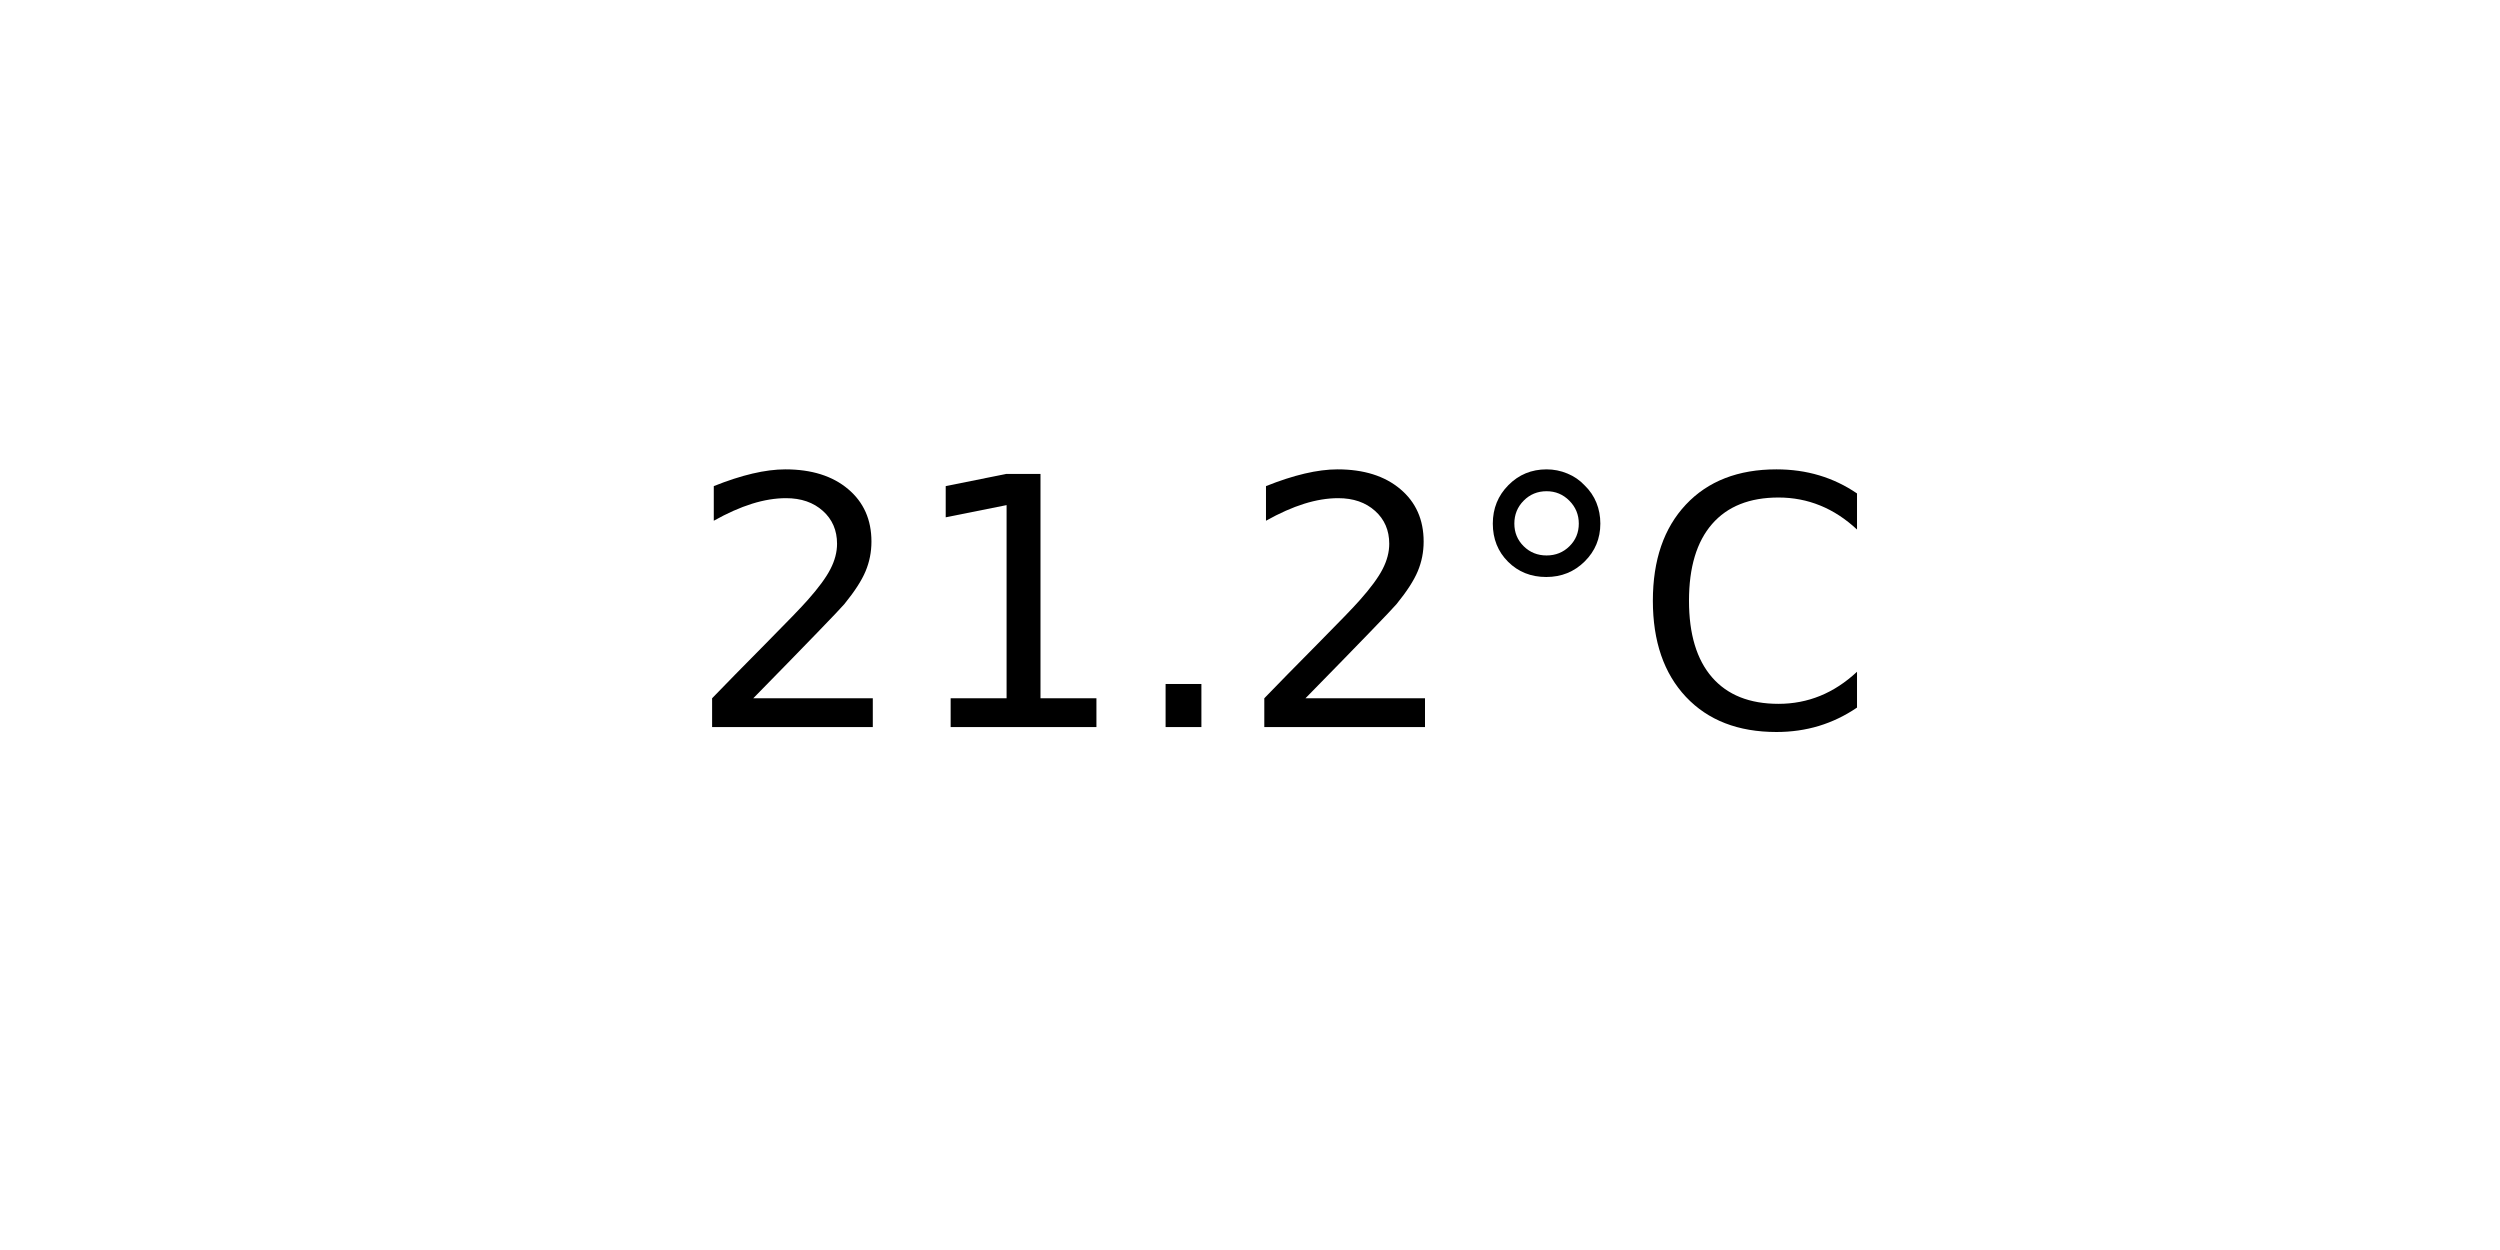
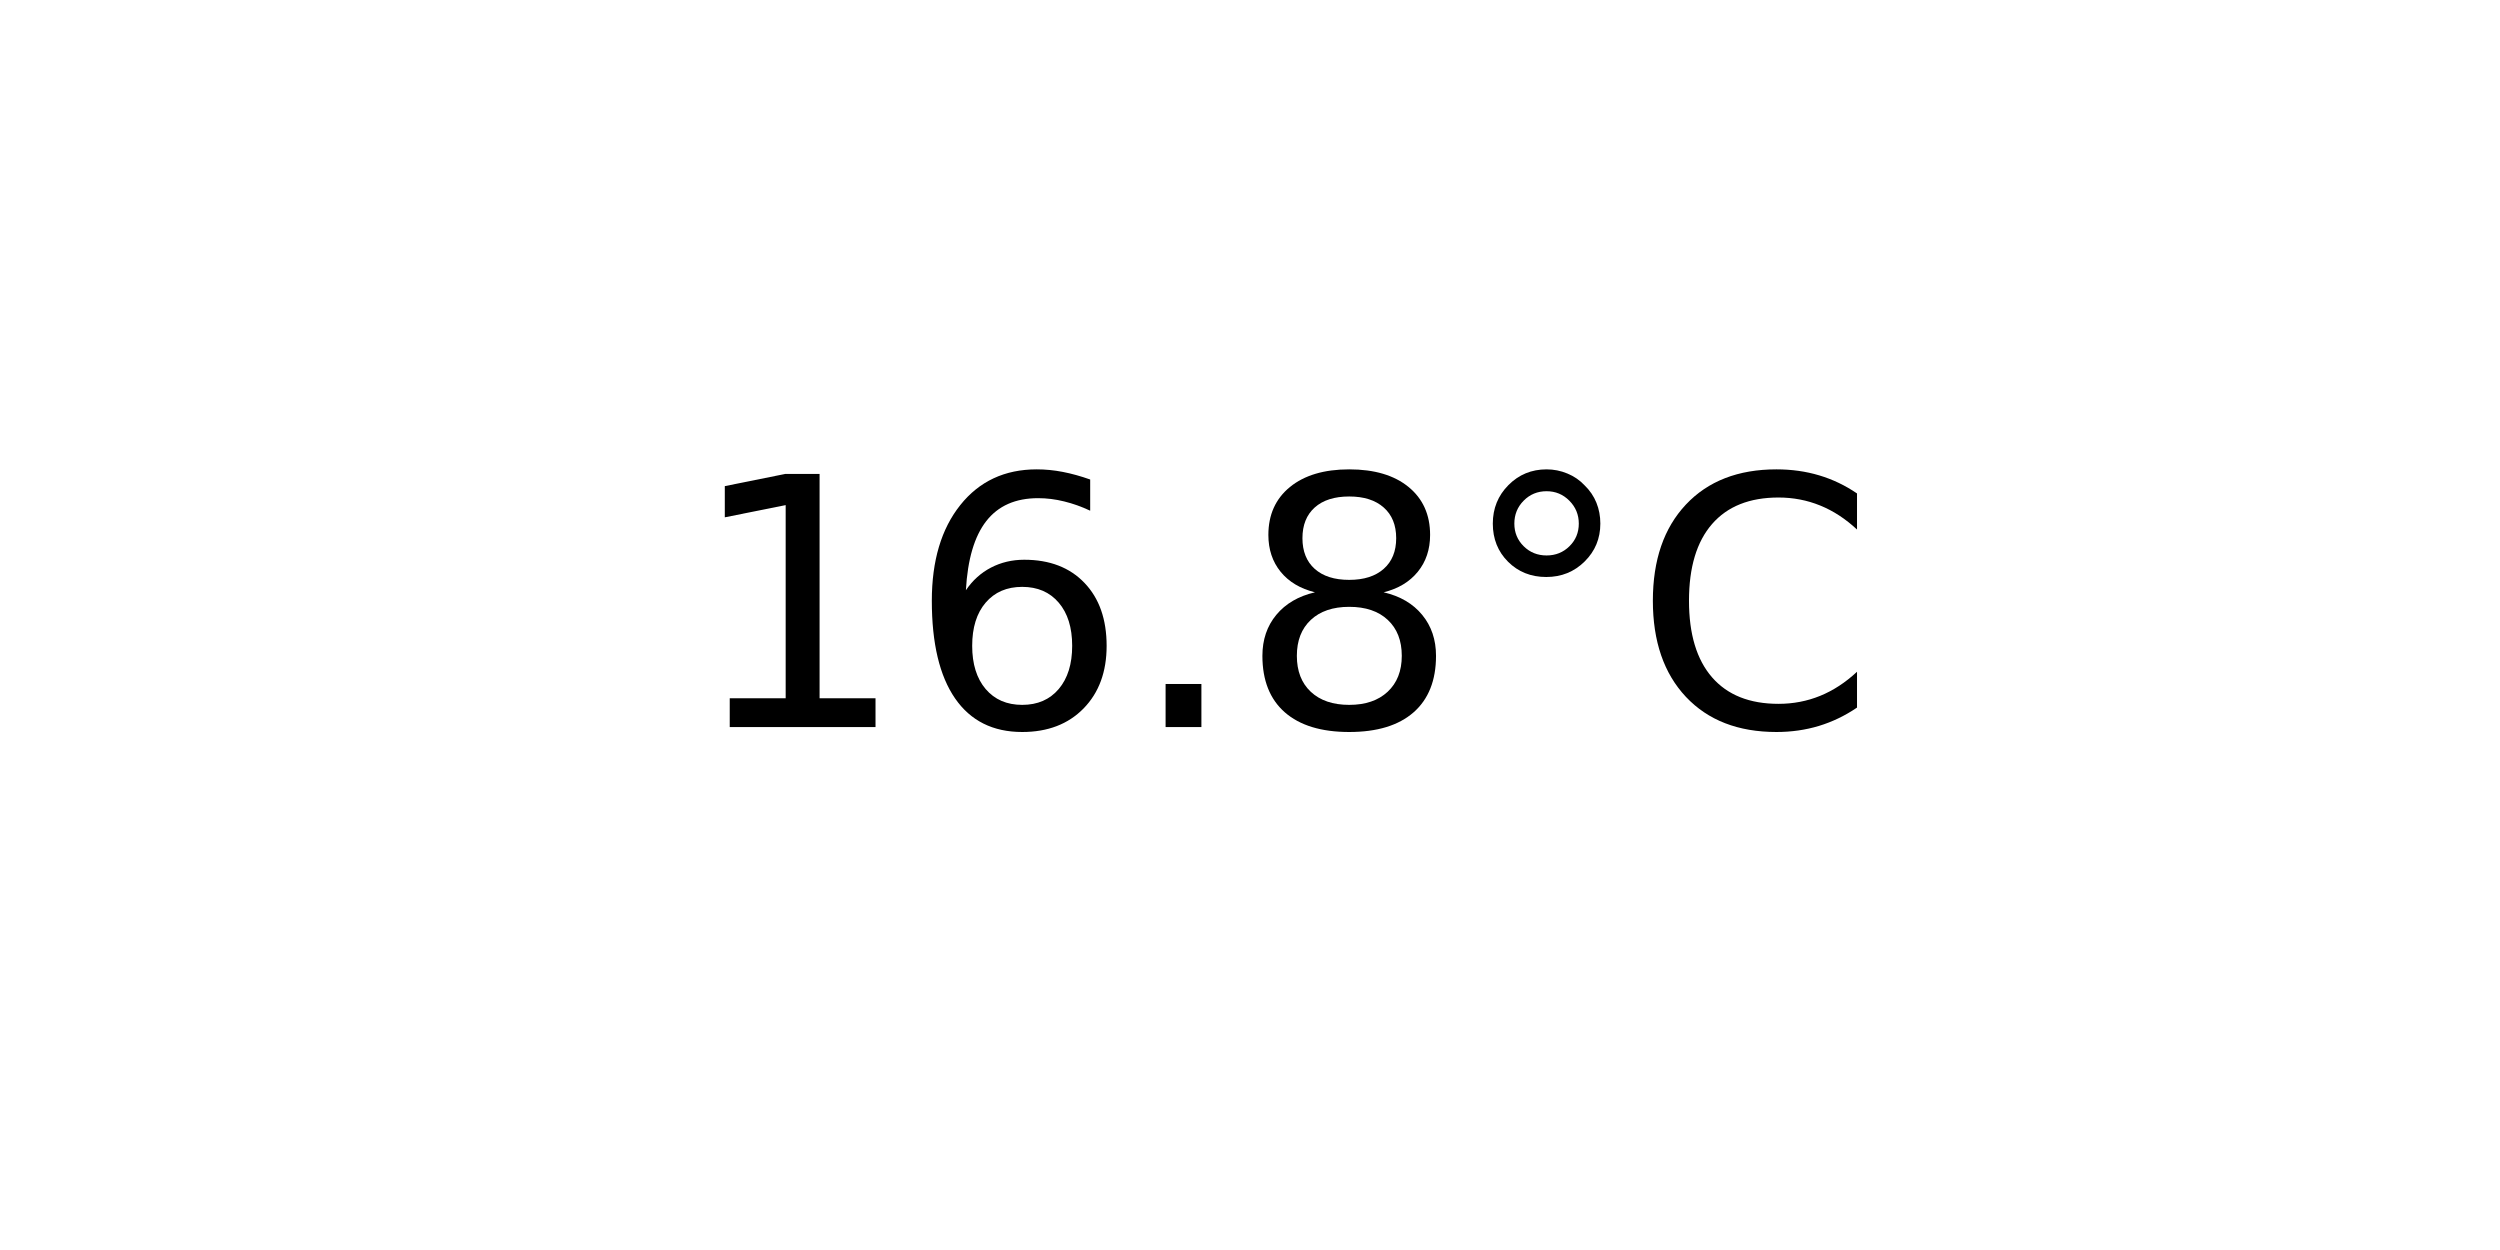
<svg xmlns="http://www.w3.org/2000/svg" xmlns:xlink="http://www.w3.org/1999/xlink" width="72pt" height="36pt" viewBox="0 0 72 36" version="1.1">
  <defs>
    <style type="text/css">*{stroke-linejoin: round; stroke-linecap: butt}</style>
  </defs>
  <g id="figure_1">
    <g id="axes_1">
      <g id="text_1">
        <g transform="translate(19.77578 20.93937) scale(0.1 -0.1)">
          <defs>
-             <path id="DejaVuSans-32" d="M 1228 531  L 3431 531  L 3431 0  L 469 0  L 469 531  Q 828 903 1448 1529  Q 2069 2156 2228 2338  Q 2531 2678 2651 2914  Q 2772 3150 2772 3378  Q 2772 3750 2511 3984  Q 2250 4219 1831 4219  Q 1534 4219 1204 4116  Q 875 4013 500 3803  L 500 4441  Q 881 4594 1212 4672  Q 1544 4750 1819 4750  Q 2544 4750 2975 4387  Q 3406 4025 3406 3419  Q 3406 3131 3298 2873  Q 3191 2616 2906 2266  Q 2828 2175 2409 1742  Q 1991 1309 1228 531  z " transform="scale(0.015625)" />
            <path id="DejaVuSans-31" d="M 794 531  L 1825 531  L 1825 4091  L 703 3866  L 703 4441  L 1819 4666  L 2450 4666  L 2450 531  L 3481 531  L 3481 0  L 794 0  L 794 531  z " transform="scale(0.015625)" />
+             <path id="DejaVuSans-36" d="M 2113 2584  Q 1688 2584 1439 2293  Q 1191 2003 1191 1497  Q 1191 994 1439 701  Q 1688 409 2113 409  Q 2538 409 2786 701  Q 3034 994 3034 1497  Q 3034 2003 2786 2293  Q 2538 2584 2113 2584  z M 3366 4563  L 3366 3988  Q 3128 4100 2886 4159  Q 2644 4219 2406 4219  Q 1781 4219 1451 3797  Q 1122 3375 1075 2522  Q 1259 2794 1537 2939  Q 1816 3084 2150 3084  Q 2853 3084 3261 2657  Q 3669 2231 3669 1497  Q 3669 778 3244 343  Q 2819 -91 2113 -91  Q 1303 -91 875 529  Q 447 1150 447 2328  Q 447 3434 972 4092  Q 1497 4750 2381 4750  Q 2619 4750 2861 4703  Q 3103 4656 3366 4563  z " transform="scale(0.015625)" />
            <path id="DejaVuSans-2e" d="M 684 794  L 1344 794  L 1344 0  L 684 0  L 684 794  z " transform="scale(0.015625)" />
+             <path id="DejaVuSans-38" d="M 2034 2216  Q 1584 2216 1326 1975  Q 1069 1734 1069 1313  Q 1069 891 1326 650  Q 1584 409 2034 409  Q 2484 409 2743 651  Q 3003 894 3003 1313  Q 3003 1734 2745 1975  Q 2488 2216 2034 2216  z M 1403 2484  Q 997 2584 770 2862  Q 544 3141 544 3541  Q 544 4100 942 4425  Q 1341 4750 2034 4750  Q 2731 4750 3128 4425  Q 3525 4100 3525 3541  Q 3525 3141 3298 2862  Q 3072 2584 2669 2484  Q 3125 2378 3379 2068  Q 3634 1759 3634 1313  Q 3634 634 3220 271  Q 2806 -91 2034 -91  Q 1263 -91 848 271  Q 434 634 434 1313  Q 434 1759 690 2068  Q 947 2378 1403 2484  z M 1172 3481  Q 1172 3119 1398 2916  Q 1625 2713 2034 2713  Q 2441 2713 2670 2916  Q 2900 3119 2900 3481  Q 2900 3844 2670 4047  Q 2441 4250 2034 4250  Q 1625 4250 1398 4047  Q 1172 3844 1172 3481  z " transform="scale(0.015625)" />
            <path id="DejaVuSans-b0" d="M 1600 4347  Q 1350 4347 1178 4173  Q 1006 4000 1006 3750  Q 1006 3503 1178 3333  Q 1350 3163 1600 3163  Q 1850 3163 2022 3333  Q 2194 3503 2194 3750  Q 2194 3997 2020 4172  Q 1847 4347 1600 4347  z M 1600 4750  Q 1800 4750 1984 4673  Q 2169 4597 2303 4453  Q 2447 4313 2519 4134  Q 2591 3956 2591 3750  Q 2591 3338 2302 3052  Q 2013 2766 1594 2766  Q 1172 2766 890 3047  Q 609 3328 609 3750  Q 609 4169 896 4459  Q 1184 4750 1600 4750  z " transform="scale(0.015625)" />
            <path id="DejaVuSans-43" d="M 4122 4306  L 4122 3641  Q 3803 3938 3442 4084  Q 3081 4231 2675 4231  Q 1875 4231 1450 3742  Q 1025 3253 1025 2328  Q 1025 1406 1450 917  Q 1875 428 2675 428  Q 3081 428 3442 575  Q 3803 722 4122 1019  L 4122 359  Q 3791 134 3420 21  Q 3050 -91 2638 -91  Q 1578 -91 968 557  Q 359 1206 359 2328  Q 359 3453 968 4101  Q 1578 4750 2638 4750  Q 3056 4750 3426 4639  Q 3797 4528 4122 4306  z " transform="scale(0.015625)" />
          </defs>
-           <use xlink:href="#DejaVuSans-32" />
-           <use xlink:href="#DejaVuSans-31" x="63.623" />
+           <use xlink:href="#DejaVuSans-31" />
+           <use xlink:href="#DejaVuSans-36" x="63.623" />
          <use xlink:href="#DejaVuSans-2e" x="127.246" />
-           <use xlink:href="#DejaVuSans-32" x="159.033" />
+           <use xlink:href="#DejaVuSans-38" x="159.033" />
          <use xlink:href="#DejaVuSans-b0" x="222.656" />
          <use xlink:href="#DejaVuSans-43" x="272.656" />
        </g>
      </g>
    </g>
  </g>
</svg>
